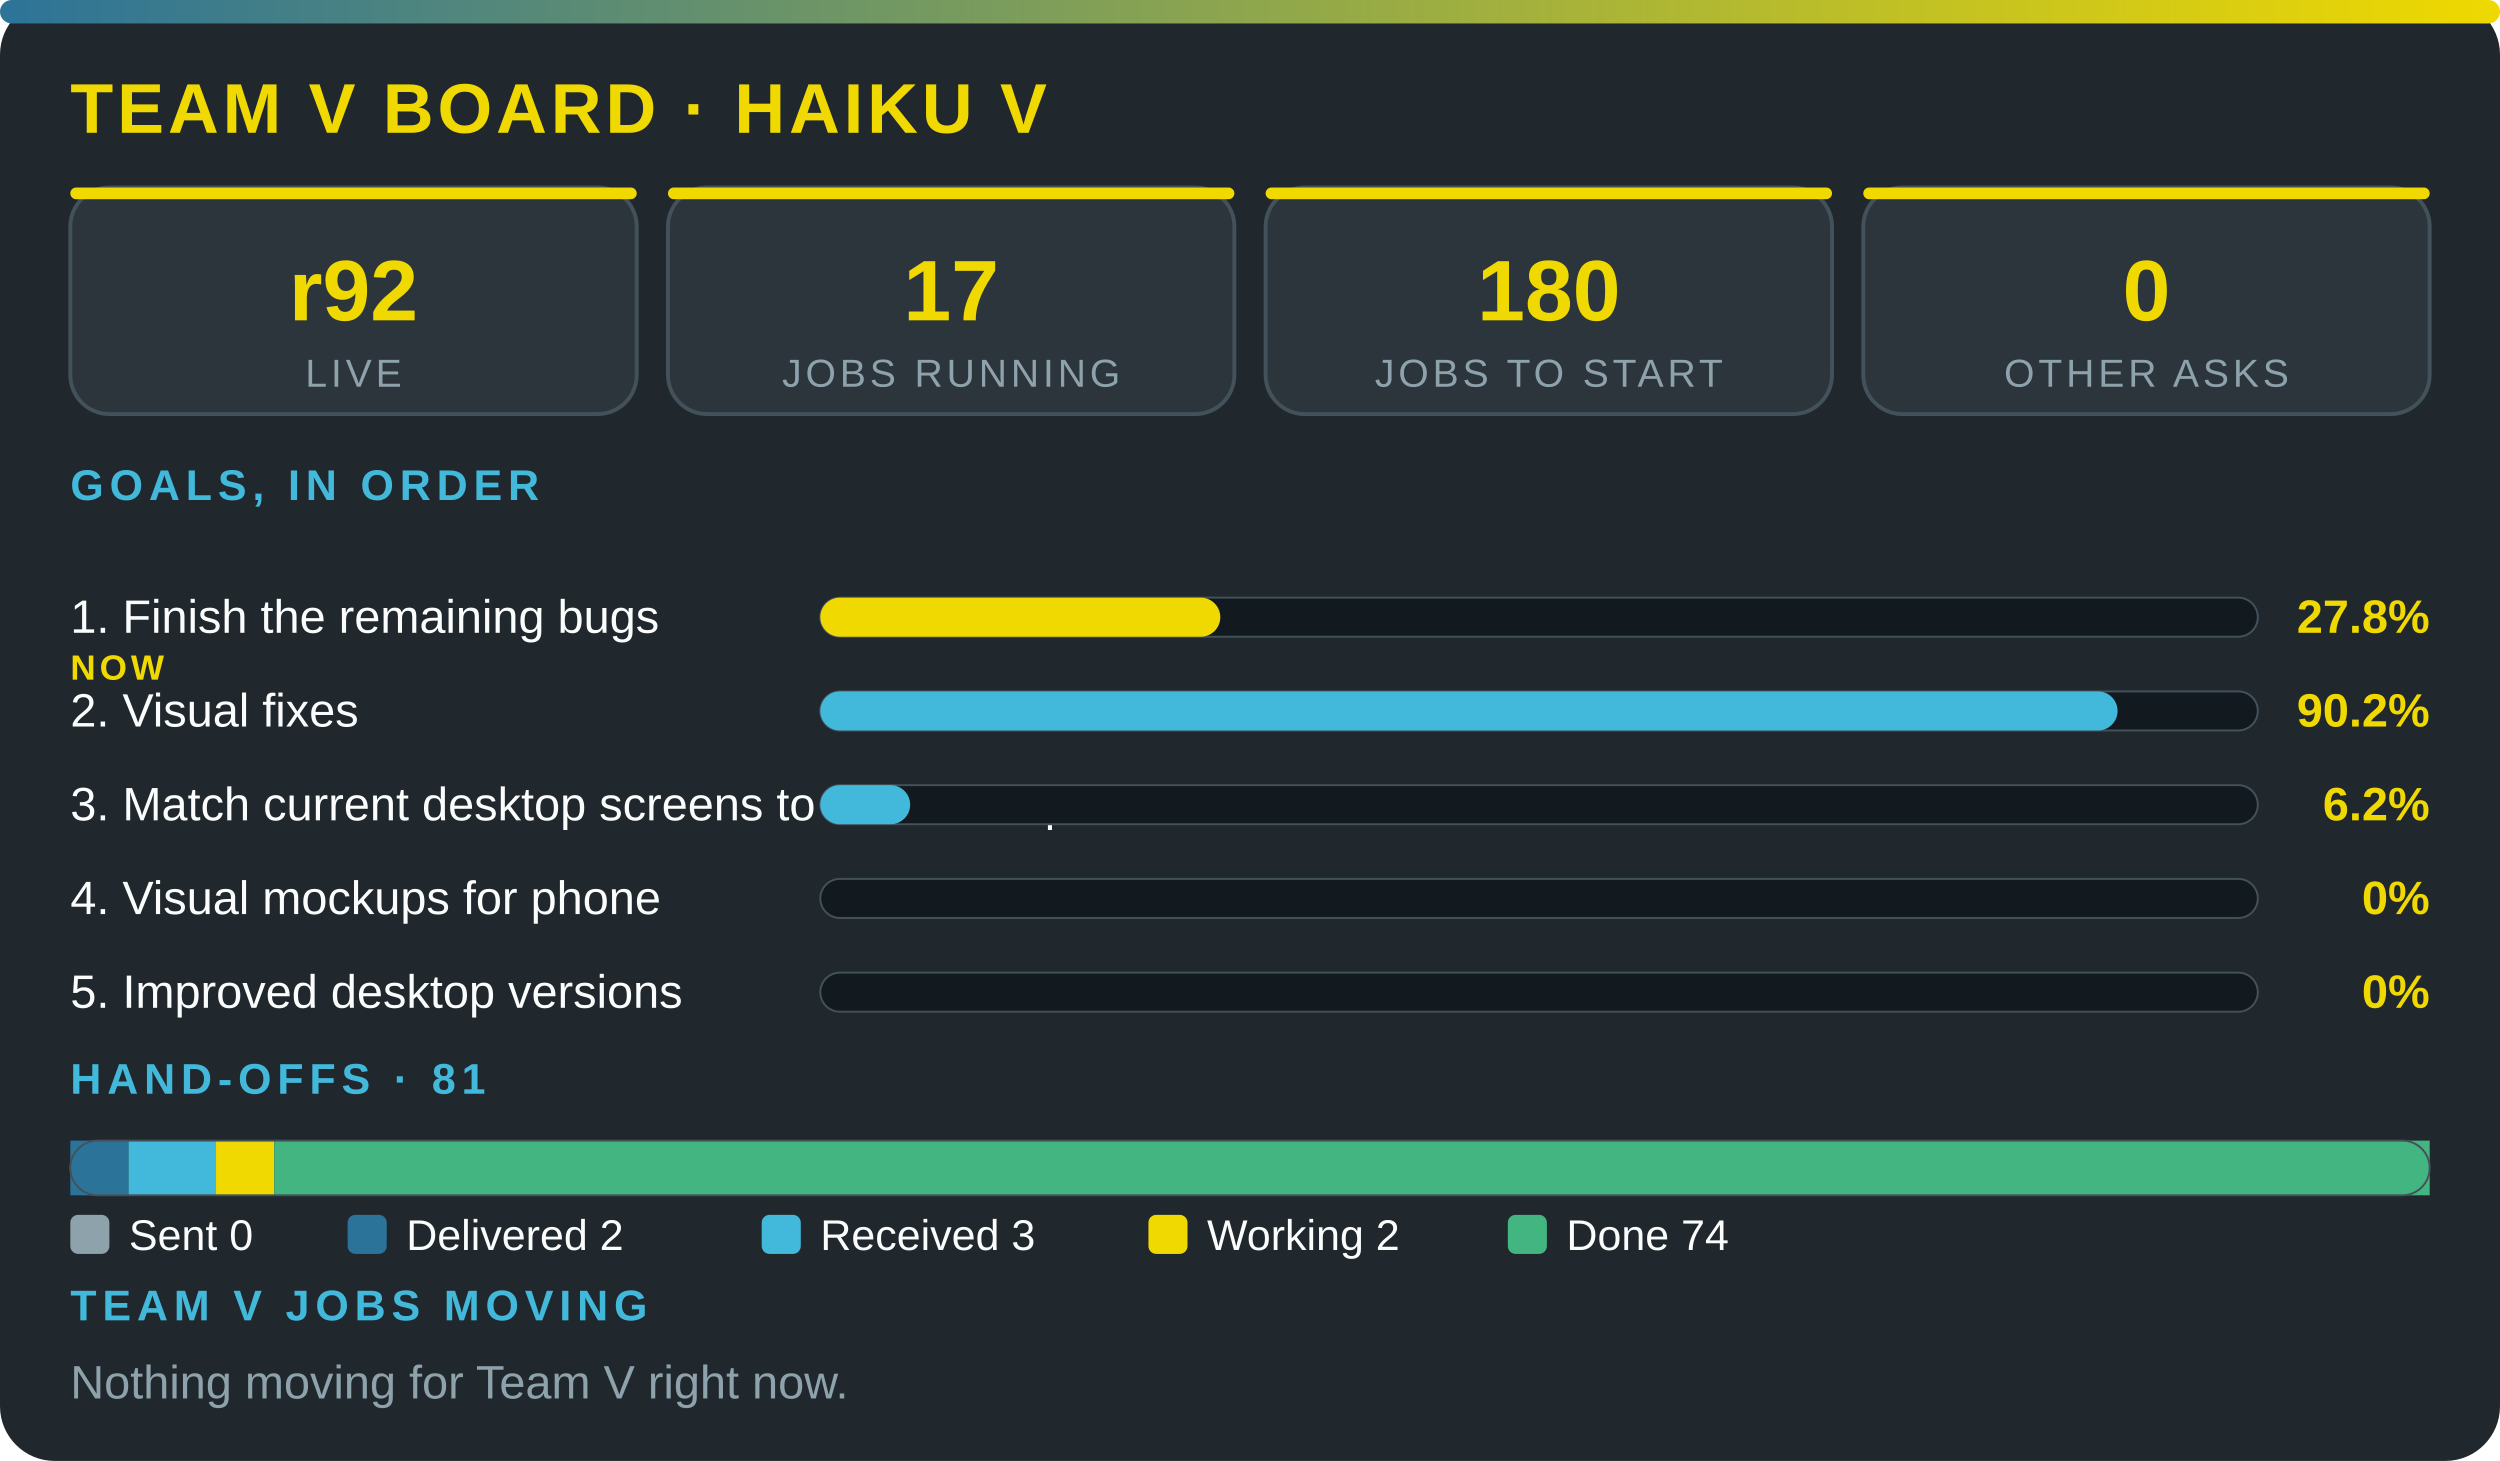
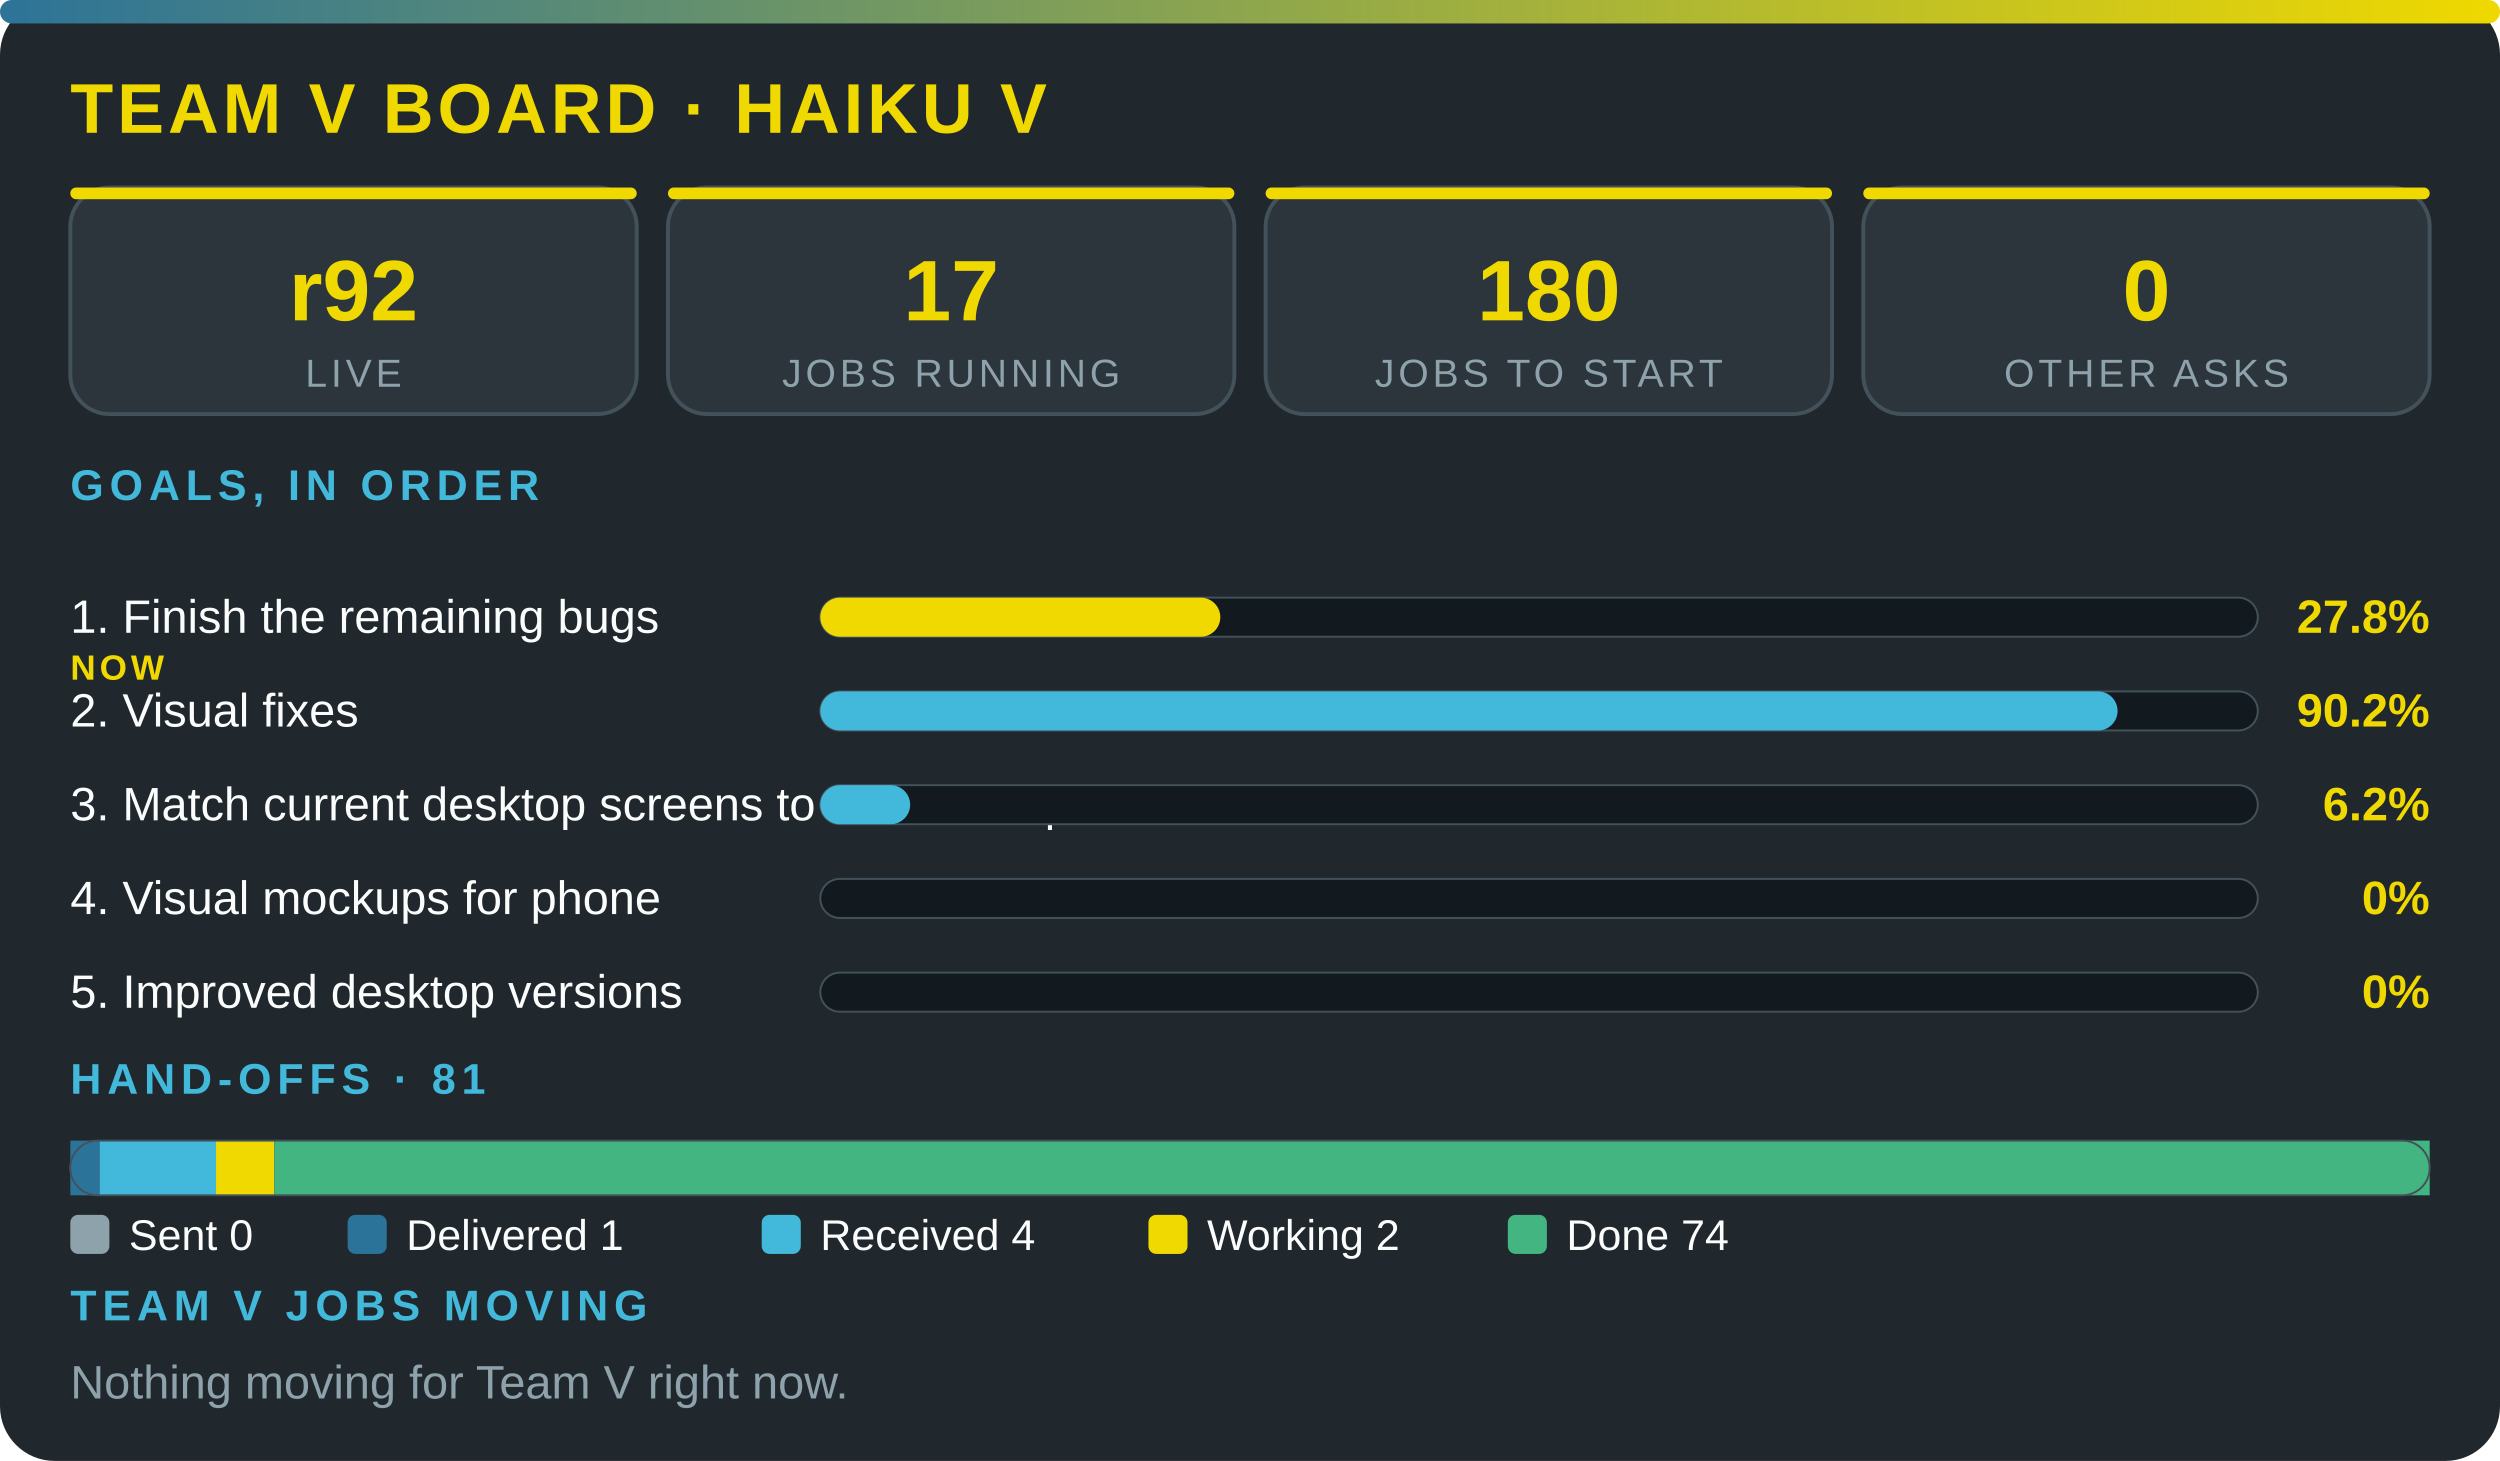
<svg xmlns="http://www.w3.org/2000/svg" viewBox="0 0 640 374" width="100%" role="img" aria-label="Team V board · Haiku V" font-family="'Segoe UI',system-ui,Arial,sans-serif">
  <defs>
    <linearGradient id="g">
      <stop offset="0" stop-color="#2c7399" />
      <stop offset="1" stop-color="#f0d900" />
    </linearGradient>
  </defs>
  <rect width="640" height="374" rx="14" fill="#20272d" />
  <rect width="640" height="6" rx="3" fill="url(#g)" />
  <text x="18" y="34" font-size="18" font-weight="800" fill="#f0d900" letter-spacing="1">TEAM V BOARD · HAIKU V</text>
  <rect x="18" y="48" width="145" height="58" rx="10" fill="#2c353c" stroke="#43515b" />
  <rect x="18" y="48" width="145" height="3" rx="1.5" fill="#f0d900" />
  <text x="90.5" y="82" font-size="22" font-weight="800" fill="#f0d900" text-anchor="middle">r92</text>
  <text x="90.5" y="99" font-size="10" fill="#8ea2ac" letter-spacing="1" text-anchor="middle">LIVE</text>
  <rect x="171" y="48" width="145" height="58" rx="10" fill="#2c353c" stroke="#43515b" />
  <rect x="171" y="48" width="145" height="3" rx="1.5" fill="#f0d900" />
  <text x="243.5" y="82" font-size="22" font-weight="800" fill="#f0d900" text-anchor="middle">17</text>
  <text x="243.5" y="99" font-size="10" fill="#8ea2ac" letter-spacing="1" text-anchor="middle">JOBS RUNNING</text>
  <rect x="324" y="48" width="145" height="58" rx="10" fill="#2c353c" stroke="#43515b" />
  <rect x="324" y="48" width="145" height="3" rx="1.5" fill="#f0d900" />
  <text x="396.5" y="82" font-size="22" font-weight="800" fill="#f0d900" text-anchor="middle">180</text>
  <text x="396.5" y="99" font-size="10" fill="#8ea2ac" letter-spacing="1" text-anchor="middle">JOBS TO START</text>
  <rect x="477" y="48" width="145" height="58" rx="10" fill="#2c353c" stroke="#43515b" />
  <rect x="477" y="48" width="145" height="3" rx="1.5" fill="#f0d900" />
  <text x="549.5" y="82" font-size="22" font-weight="800" fill="#f0d900" text-anchor="middle">0</text>
  <text x="549.5" y="99" font-size="10" fill="#8ea2ac" letter-spacing="1" text-anchor="middle">OTHER ASKS</text>
  <text x="18" y="128" font-size="11" font-weight="700" fill="#42b9da" letter-spacing="1.5">GOALS, IN ORDER</text>
  <text x="18" y="162" font-size="12" fill="#fbfcfc">1. Finish the remaining bugs</text>
  <text x="18" y="174" font-size="9" font-weight="800" letter-spacing="1" fill="#f0d900">NOW</text>
  <rect x="210" y="153" width="368" height="10" rx="5" fill="#12191f" stroke="#43515b" stroke-width=".5" />
  <rect x="210" y="153" width="102.4" height="10" rx="5" fill="#f0d900" />
  <text x="622" y="162" font-size="12" font-weight="800" fill="#f0d900" text-anchor="end">27.8%</text>
  <text x="18" y="186" font-size="12" fill="#fbfcfc">2. Visual fixes</text>
  <rect x="210" y="177" width="368" height="10" rx="5" fill="#12191f" stroke="#43515b" stroke-width=".5" />
  <rect x="210" y="177" width="332.1" height="10" rx="5" fill="#42b9da" />
  <text x="622" y="186" font-size="12" font-weight="800" fill="#f0d900" text-anchor="end">90.2%</text>
  <text x="18" y="210" font-size="12" fill="#fbfcfc">3. Match current desktop screens to the mockup</text>
  <rect x="210" y="201" width="368" height="10" rx="5" fill="#12191f" stroke="#43515b" stroke-width=".5" />
  <rect x="210" y="201" width="23" height="10" rx="5" fill="#42b9da" />
  <text x="622" y="210" font-size="12" font-weight="800" fill="#f0d900" text-anchor="end">6.2%</text>
  <text x="18" y="234" font-size="12" fill="#fbfcfc">4. Visual mockups for phone</text>
  <rect x="210" y="225" width="368" height="10" rx="5" fill="#12191f" stroke="#43515b" stroke-width=".5" />
  <text x="622" y="234" font-size="12" font-weight="800" fill="#f0d900" text-anchor="end">0%</text>
  <text x="18" y="258" font-size="12" fill="#fbfcfc">5. Improved desktop versions</text>
  <rect x="210" y="249" width="368" height="10" rx="5" fill="#12191f" stroke="#43515b" stroke-width=".5" />
  <text x="622" y="258" font-size="12" font-weight="800" fill="#f0d900" text-anchor="end">0%</text>
  <text x="18" y="280" font-size="11" font-weight="700" fill="#42b9da" letter-spacing="1.5">HAND-OFFS · 81</text>
-   <rect x="18" y="292" width="14.9" height="14" fill="#2c7399" />
-   <rect x="32.9" y="292" width="22.4" height="14" fill="#42b9da" />
+   <rect x="18" y="292" width="7.5" height="14" fill="#2c7399" />
+   <rect x="25.5" y="292" width="29.8" height="14" fill="#42b9da" />
  <rect x="55.3" y="292" width="14.9" height="14" fill="#f0d900" />
  <rect x="70.2" y="292" width="551.8" height="14" fill="#43b581" />
  <rect x="18" y="292" width="604" height="14" rx="7" fill="none" stroke="#43515b" stroke-width=".5" />
  <rect x="18" y="311" width="10" height="10" rx="2" fill="#8ea2ac" />
  <text x="33" y="320" font-size="11" fill="#fbfcfc">Sent 0</text>
  <rect x="89" y="311" width="10" height="10" rx="2" fill="#2c7399" />
-   <text x="104" y="320" font-size="11" fill="#fbfcfc">Delivered 2</text>
+   <text x="104" y="320" font-size="11" fill="#fbfcfc">Delivered 1</text>
  <rect x="195" y="311" width="10" height="10" rx="2" fill="#42b9da" />
-   <text x="210" y="320" font-size="11" fill="#fbfcfc">Received 3</text>
+   <text x="210" y="320" font-size="11" fill="#fbfcfc">Received 4</text>
  <rect x="294" y="311" width="10" height="10" rx="2" fill="#f0d900" />
  <text x="309" y="320" font-size="11" fill="#fbfcfc">Working 2</text>
  <rect x="386" y="311" width="10" height="10" rx="2" fill="#43b581" />
  <text x="401" y="320" font-size="11" fill="#fbfcfc">Done 74</text>
  <text x="18" y="338" font-size="11" font-weight="700" fill="#42b9da" letter-spacing="1.5">TEAM V JOBS MOVING</text>
  <text x="18" y="358" font-size="12" fill="#8ea2ac">Nothing moving for Team V right now.</text>
</svg>
